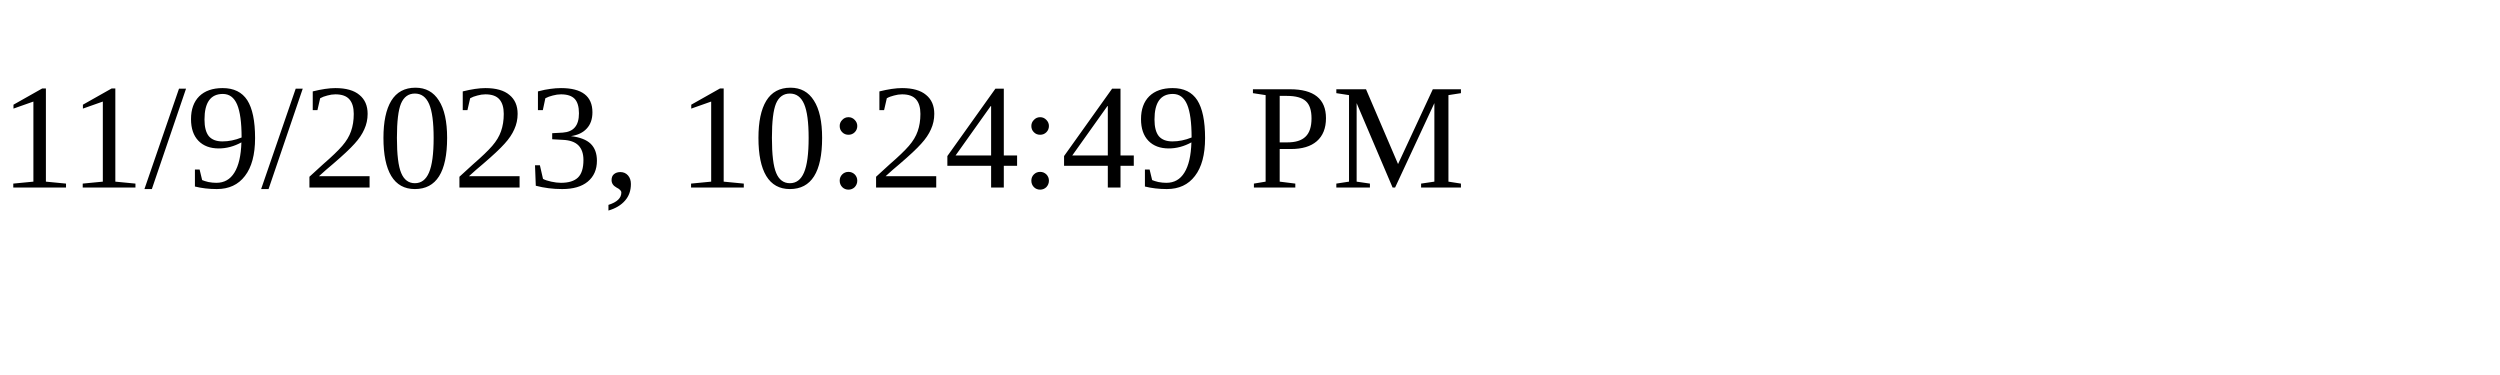
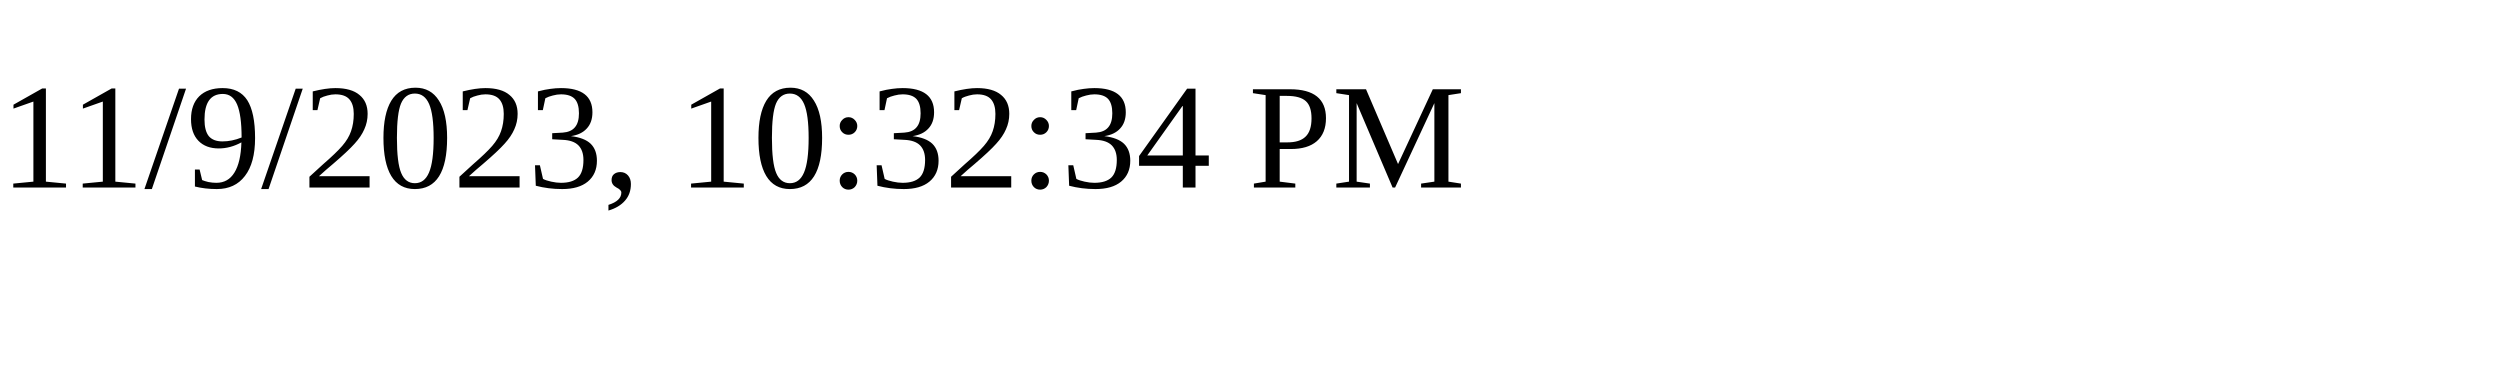
<svg xmlns="http://www.w3.org/2000/svg" height="30" width="200">
-   <text x="0" y="15">11/9/2023, 10:24:49 PM</text>
+   <text x="0" y="15">11/9/2023, 10:32:34 PM</text>
</svg>
